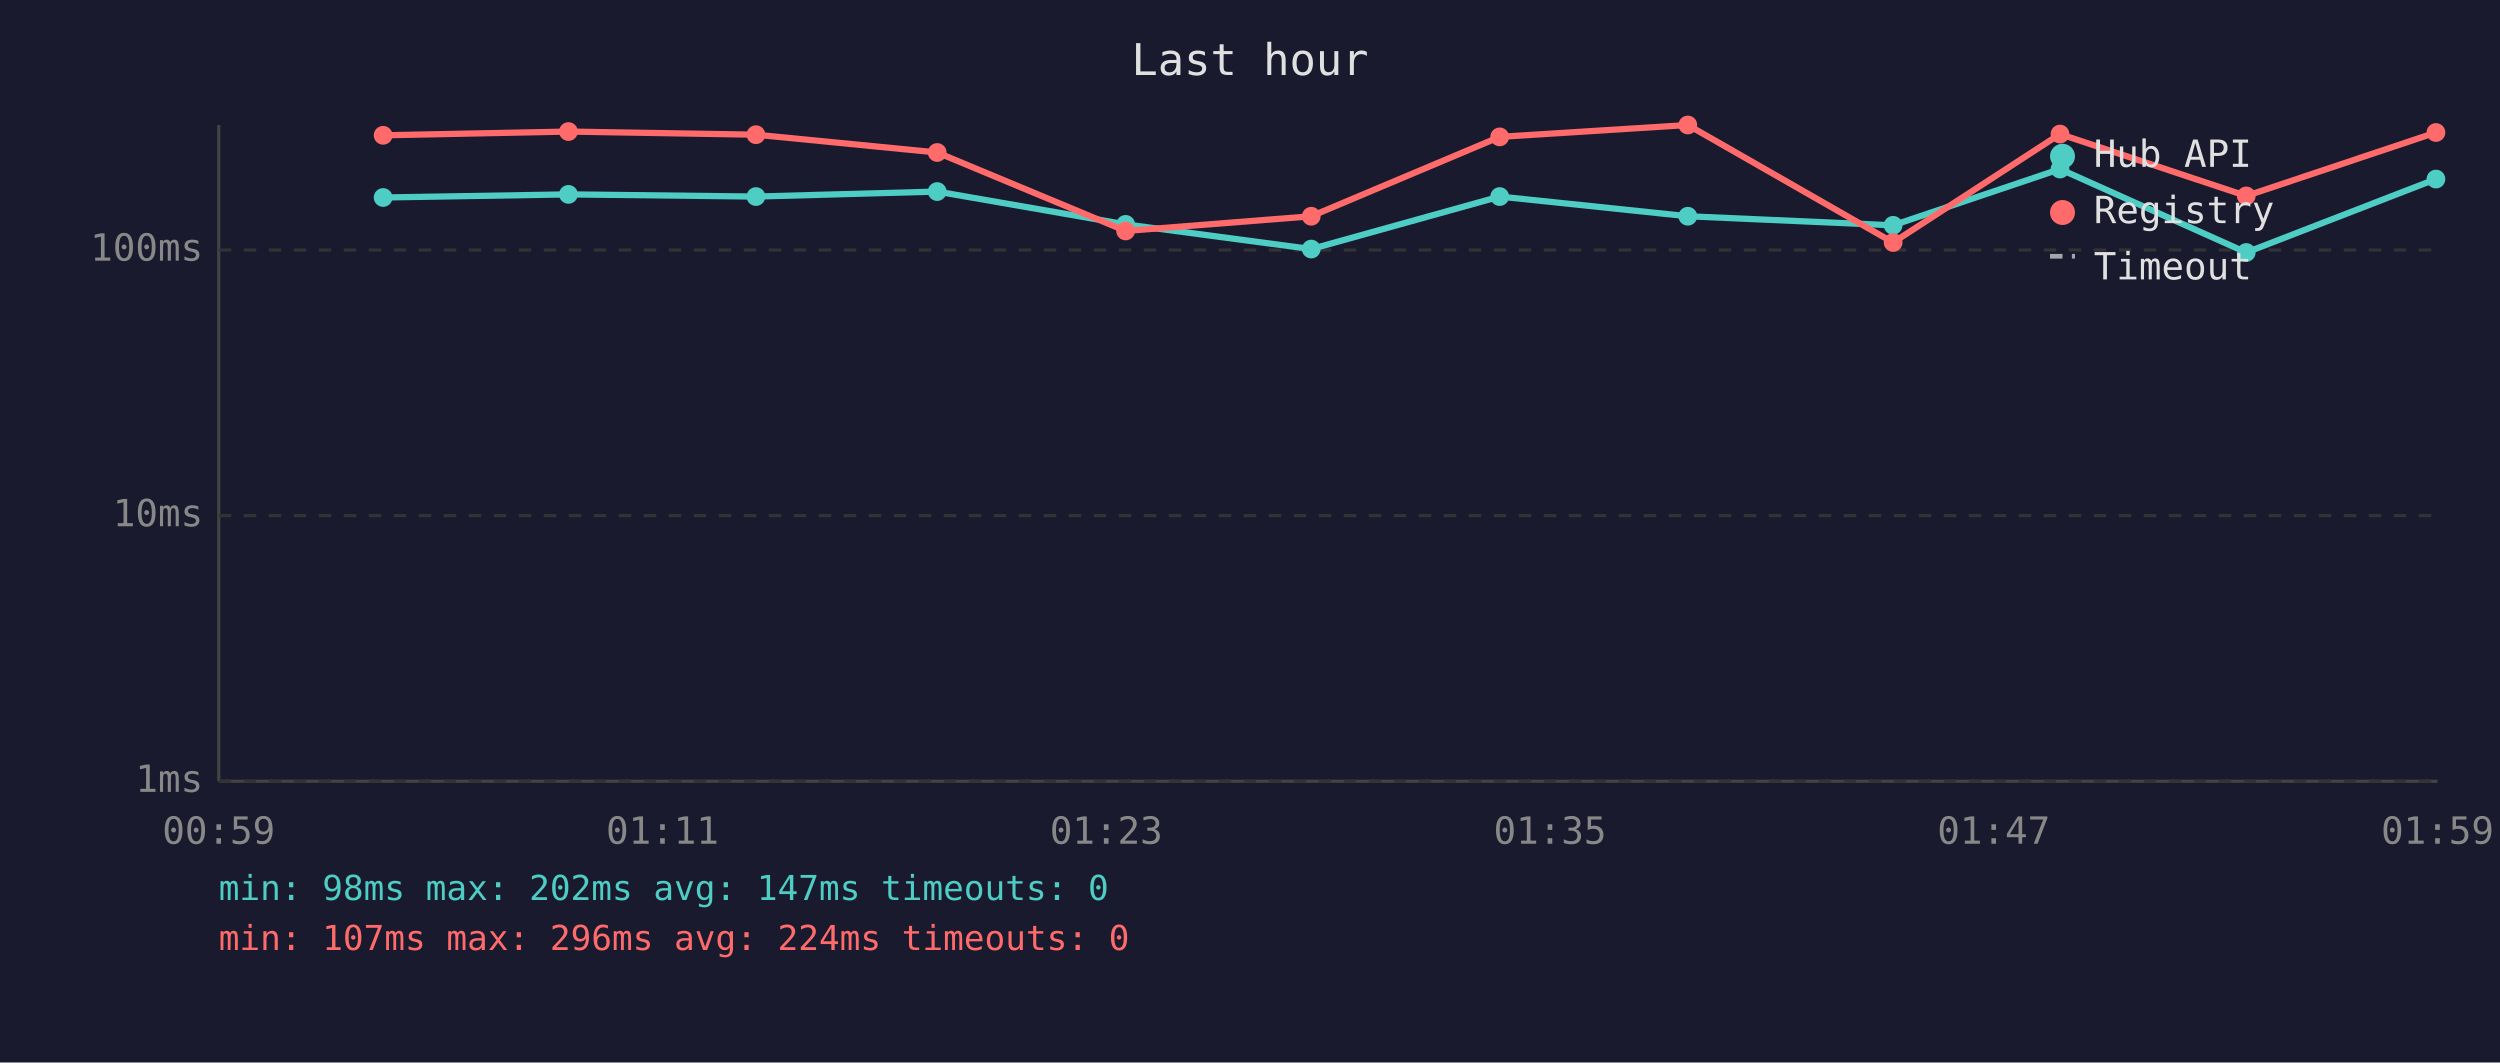
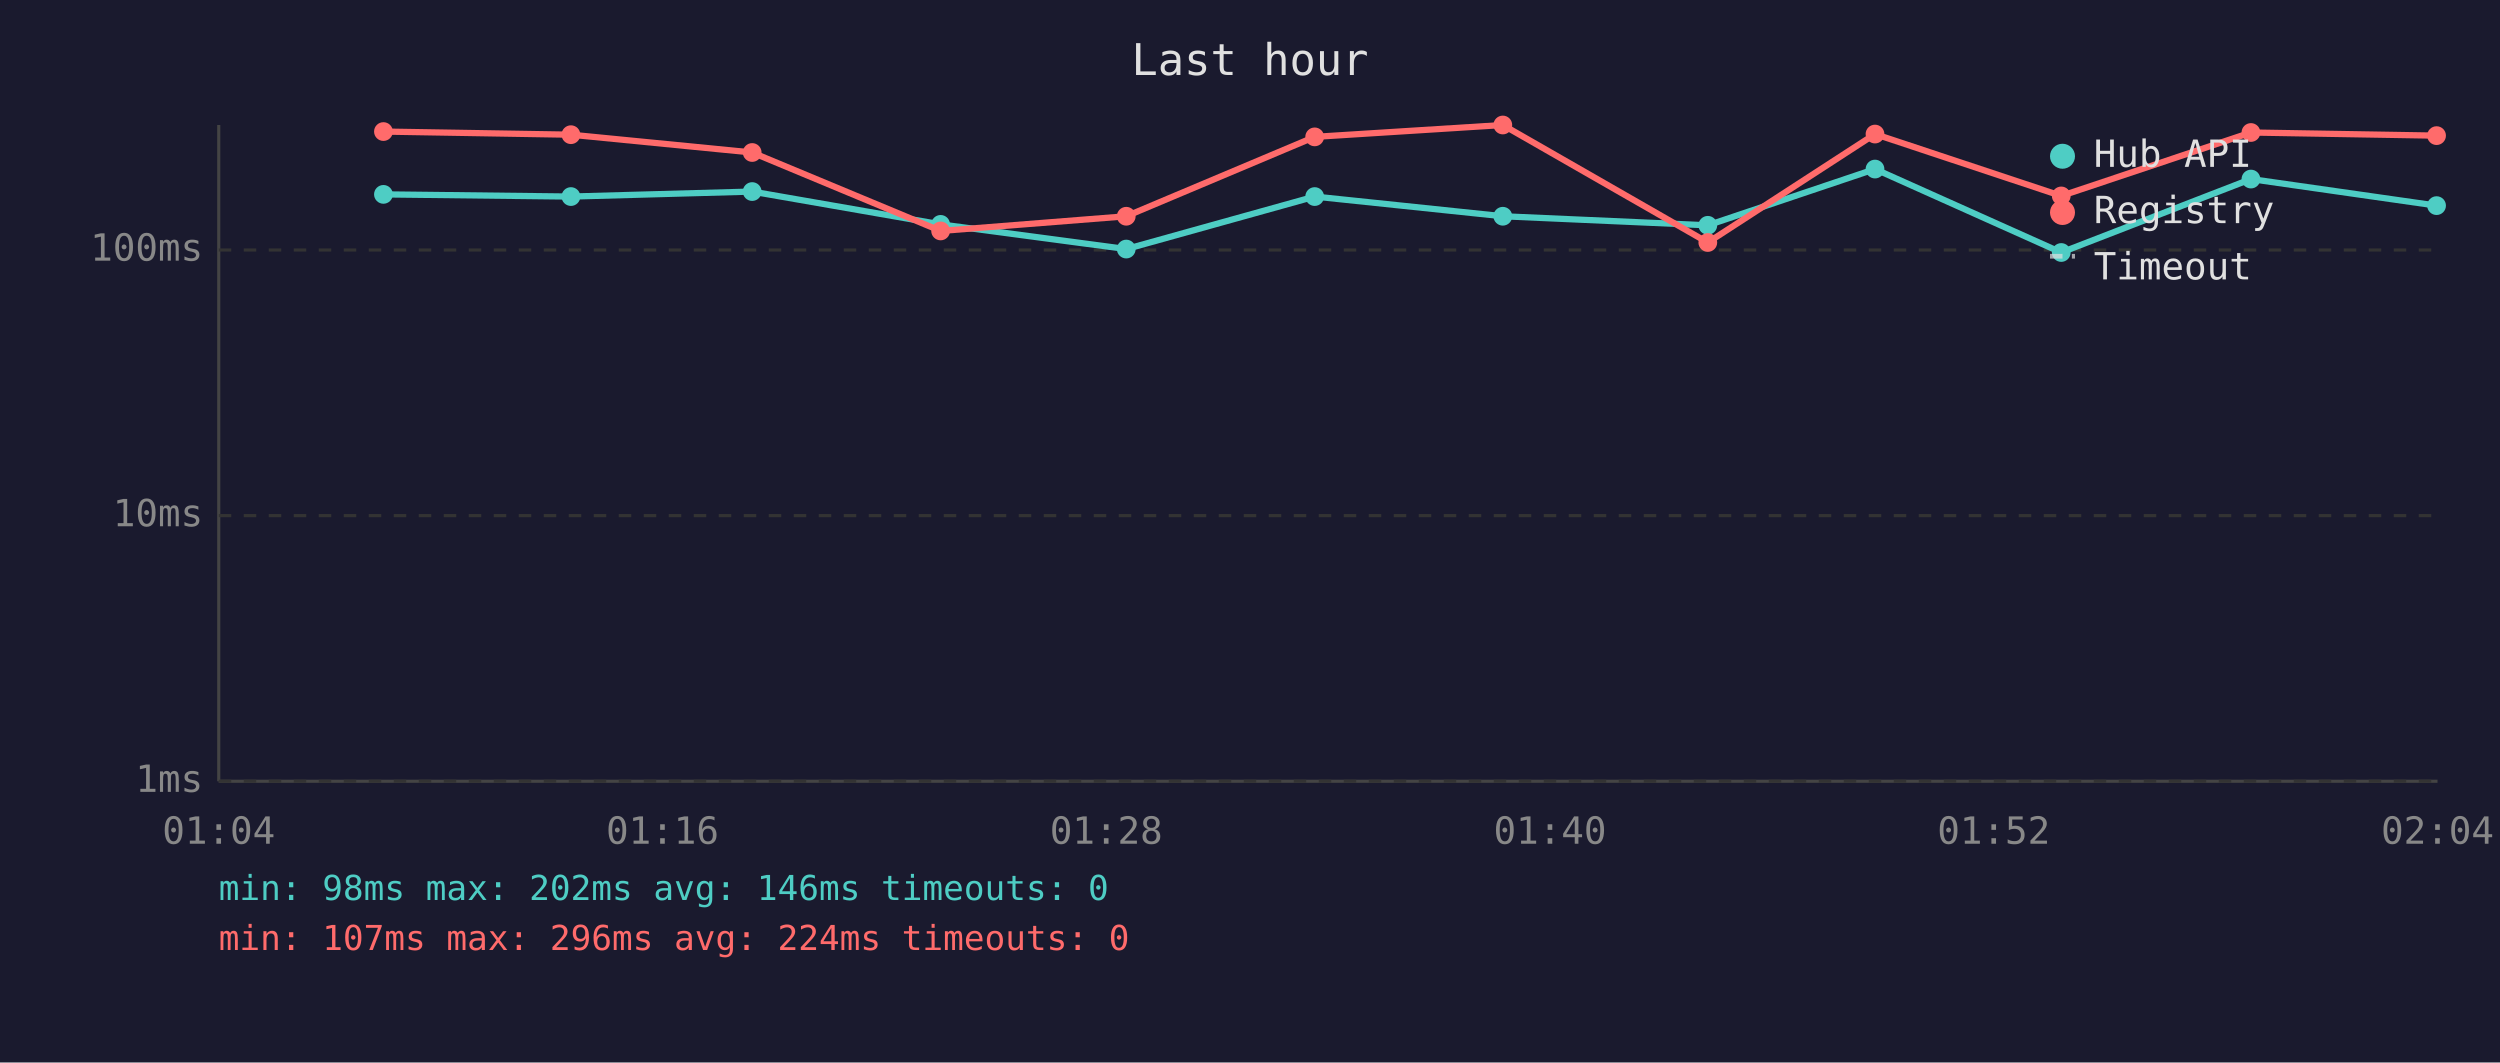
<svg xmlns="http://www.w3.org/2000/svg" viewBox="0 0 800 340" font-family="monospace" font-size="12">
  <rect width="800" height="340" fill="#1a1a2e" />
  <text x="400" y="24" fill="#e0e0e0" font-size="14" text-anchor="middle">Last hour</text>
  <line x1="70" y1="40" x2="70" y2="250" stroke="#444" stroke-width="1" />
  <line x1="70" y1="250" x2="780" y2="250" stroke="#444" stroke-width="1" />
  <line x1="70" y1="250" x2="780" y2="250" stroke="#333" stroke-width="1" stroke-dasharray="4" />
  <text x="65" y="250" fill="#888" text-anchor="end" dominant-baseline="middle">1ms</text>
  <line x1="70" y1="165" x2="780" y2="165" stroke="#333" stroke-width="1" stroke-dasharray="4" />
  <text x="65" y="165" fill="#888" text-anchor="end" dominant-baseline="middle">10ms</text>
  <line x1="70" y1="80" x2="780" y2="80" stroke="#333" stroke-width="1" stroke-dasharray="4" />
  <text x="65" y="80" fill="#888" text-anchor="end" dominant-baseline="middle">100ms</text>
-   <text x="70" y="270" fill="#888" text-anchor="middle">00:59</text>
-   <text x="212" y="270" fill="#888" text-anchor="middle">01:11</text>
-   <text x="354" y="270" fill="#888" text-anchor="middle">01:23</text>
-   <text x="496" y="270" fill="#888" text-anchor="middle">01:35</text>
-   <text x="638" y="270" fill="#888" text-anchor="middle">01:47</text>
-   <text x="780" y="270" fill="#888" text-anchor="middle">01:59</text>
-   <polyline points="122.6,63.2 181.9,62.2 241.9,62.9 299.9,61.3 360.2,71.8 419.6,79.7 479.9,62.9 540.1,69.2 605.8,72.1 659.2,54.1 718.8,80.8 779.5,57.3" fill="none" stroke="#4ecdc4" stroke-width="2" opacity="1" />
-   <circle cx="122.6" cy="63.2" r="3" fill="#4ecdc4" />
-   <circle cx="181.9" cy="62.2" r="3" fill="#4ecdc4" />
-   <circle cx="241.9" cy="62.9" r="3" fill="#4ecdc4" />
-   <circle cx="299.9" cy="61.3" r="3" fill="#4ecdc4" />
-   <circle cx="360.2" cy="71.8" r="3" fill="#4ecdc4" />
-   <circle cx="419.6" cy="79.7" r="3" fill="#4ecdc4" />
-   <circle cx="479.9" cy="62.9" r="3" fill="#4ecdc4" />
-   <circle cx="540.1" cy="69.2" r="3" fill="#4ecdc4" />
-   <circle cx="605.8" cy="72.1" r="3" fill="#4ecdc4" />
-   <circle cx="659.2" cy="54.1" r="3" fill="#4ecdc4" />
-   <circle cx="718.8" cy="80.8" r="3" fill="#4ecdc4" />
-   <circle cx="779.5" cy="57.3" r="3" fill="#4ecdc4" />
-   <polyline points="122.6,43.3 181.9,42.1 241.9,43.1 299.9,48.8 360.2,73.9 419.6,69.2 479.9,43.8 540.1,40.0 605.8,77.6 659.2,42.9 718.8,62.7 779.5,42.4" fill="none" stroke="#ff6b6b" stroke-width="2" opacity="1" />
-   <circle cx="122.6" cy="43.3" r="3" fill="#ff6b6b" />
-   <circle cx="181.9" cy="42.1" r="3" fill="#ff6b6b" />
-   <circle cx="241.9" cy="43.1" r="3" fill="#ff6b6b" />
-   <circle cx="299.9" cy="48.8" r="3" fill="#ff6b6b" />
-   <circle cx="360.2" cy="73.9" r="3" fill="#ff6b6b" />
-   <circle cx="419.6" cy="69.2" r="3" fill="#ff6b6b" />
-   <circle cx="479.9" cy="43.8" r="3" fill="#ff6b6b" />
-   <circle cx="540.1" cy="40.0" r="3" fill="#ff6b6b" />
-   <circle cx="605.8" cy="77.6" r="3" fill="#ff6b6b" />
-   <circle cx="659.2" cy="42.9" r="3" fill="#ff6b6b" />
-   <circle cx="718.8" cy="62.7" r="3" fill="#ff6b6b" />
-   <circle cx="779.5" cy="42.4" r="3" fill="#ff6b6b" />
+   <text x="70" y="270" fill="#888" text-anchor="middle">01:04</text>
+   <text x="212" y="270" fill="#888" text-anchor="middle">01:16</text>
+   <text x="354" y="270" fill="#888" text-anchor="middle">01:28</text>
+   <text x="496" y="270" fill="#888" text-anchor="middle">01:40</text>
+   <text x="638" y="270" fill="#888" text-anchor="middle">01:52</text>
+   <text x="780" y="270" fill="#888" text-anchor="middle">02:04</text>
+   <polyline points="122.7,62.2 182.7,62.9 240.7,61.3 301.0,71.8 360.4,79.7 420.7,62.9 480.9,69.2 546.5,72.1 600.0,54.1 659.6,80.8 720.3,57.3 779.7,65.8" fill="none" stroke="#4ecdc4" stroke-width="2" opacity="1" />
+   <circle cx="122.7" cy="62.2" r="3" fill="#4ecdc4" />
+   <circle cx="182.7" cy="62.9" r="3" fill="#4ecdc4" />
+   <circle cx="240.7" cy="61.3" r="3" fill="#4ecdc4" />
+   <circle cx="301.0" cy="71.8" r="3" fill="#4ecdc4" />
+   <circle cx="360.4" cy="79.7" r="3" fill="#4ecdc4" />
+   <circle cx="420.7" cy="62.9" r="3" fill="#4ecdc4" />
+   <circle cx="480.9" cy="69.2" r="3" fill="#4ecdc4" />
+   <circle cx="546.5" cy="72.1" r="3" fill="#4ecdc4" />
+   <circle cx="600.0" cy="54.1" r="3" fill="#4ecdc4" />
+   <circle cx="659.6" cy="80.8" r="3" fill="#4ecdc4" />
+   <circle cx="720.3" cy="57.3" r="3" fill="#4ecdc4" />
+   <circle cx="779.7" cy="65.8" r="3" fill="#4ecdc4" />
+   <polyline points="122.7,42.1 182.7,43.1 240.7,48.8 301.0,73.9 360.4,69.2 420.7,43.8 480.9,40.0 546.5,77.6 600.0,42.9 659.6,62.7 720.3,42.4 779.7,43.4" fill="none" stroke="#ff6b6b" stroke-width="2" opacity="1" />
+   <circle cx="122.7" cy="42.1" r="3" fill="#ff6b6b" />
+   <circle cx="182.7" cy="43.1" r="3" fill="#ff6b6b" />
+   <circle cx="240.7" cy="48.8" r="3" fill="#ff6b6b" />
+   <circle cx="301.0" cy="73.9" r="3" fill="#ff6b6b" />
+   <circle cx="360.4" cy="69.2" r="3" fill="#ff6b6b" />
+   <circle cx="420.7" cy="43.8" r="3" fill="#ff6b6b" />
+   <circle cx="480.9" cy="40.0" r="3" fill="#ff6b6b" />
+   <circle cx="546.5" cy="77.6" r="3" fill="#ff6b6b" />
+   <circle cx="600.0" cy="42.9" r="3" fill="#ff6b6b" />
+   <circle cx="659.6" cy="62.7" r="3" fill="#ff6b6b" />
+   <circle cx="720.3" cy="42.4" r="3" fill="#ff6b6b" />
+   <circle cx="779.7" cy="43.4" r="3" fill="#ff6b6b" />
  <circle cx="660" cy="50" r="4" fill="#4ecdc4" />
  <text x="670" y="50" fill="#e0e0e0" dominant-baseline="middle">Hub API</text>
  <circle cx="660" cy="68" r="4" fill="#ff6b6b" />
  <text x="670" y="68" fill="#e0e0e0" dominant-baseline="middle">Registry</text>
  <line x1="656" y1="82" x2="664" y2="82" stroke="#e0e0e0" stroke-width="1.5" stroke-dasharray="4,3" opacity="0.7" />
  <text x="670" y="86" fill="#e0e0e0" dominant-baseline="middle">Timeout</text>
-   <text x="70" y="288" fill="#4ecdc4" font-size="11">min: 98ms  max: 202ms  avg: 147ms  timeouts: 0</text>
+   <text x="70" y="288" fill="#4ecdc4" font-size="11">min: 98ms  max: 202ms  avg: 146ms  timeouts: 0</text>
  <text x="70" y="304" fill="#ff6b6b" font-size="11">min: 107ms  max: 296ms  avg: 224ms  timeouts: 0</text>
</svg>
